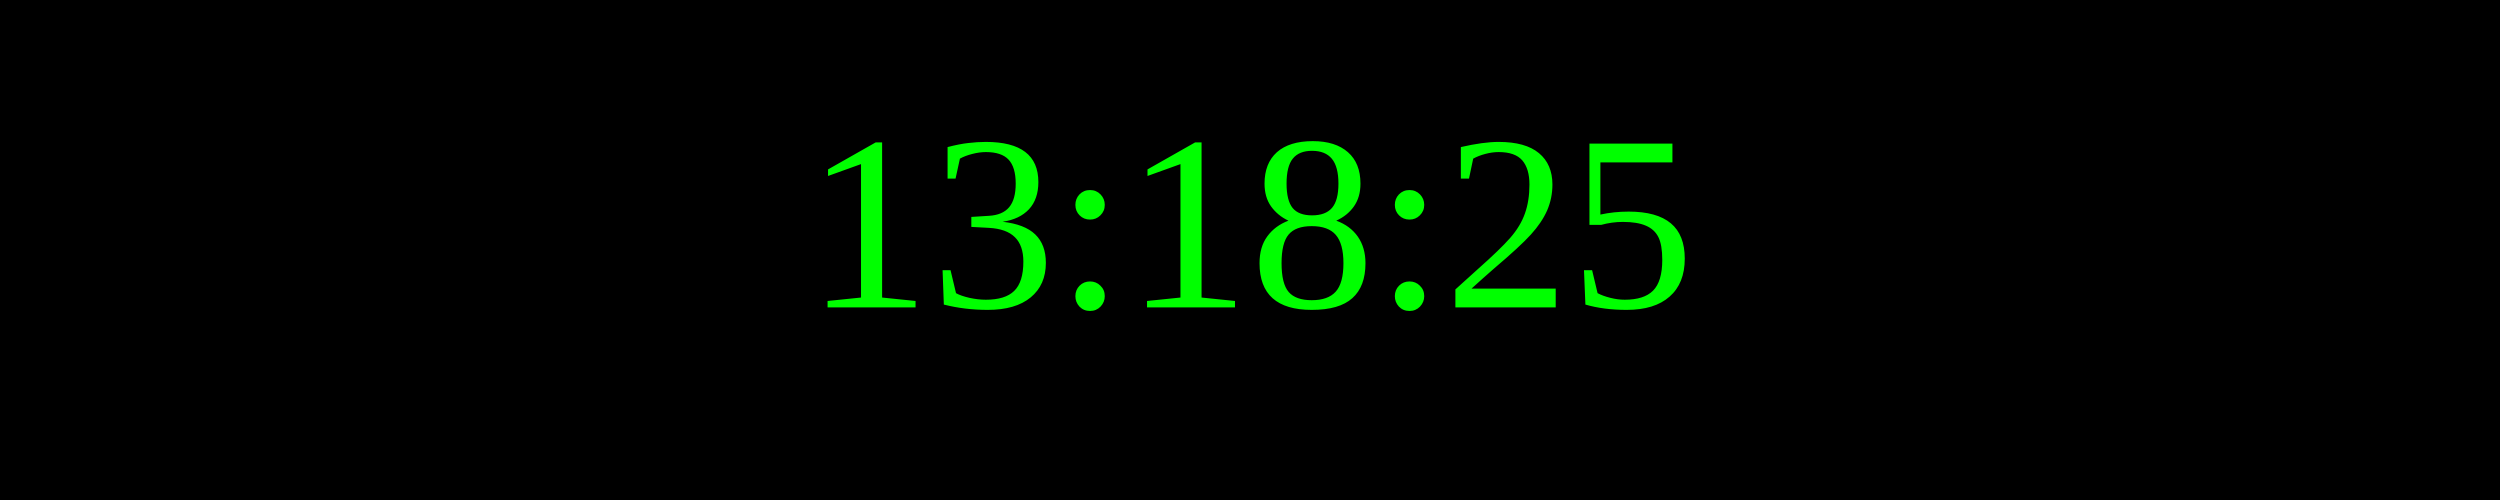
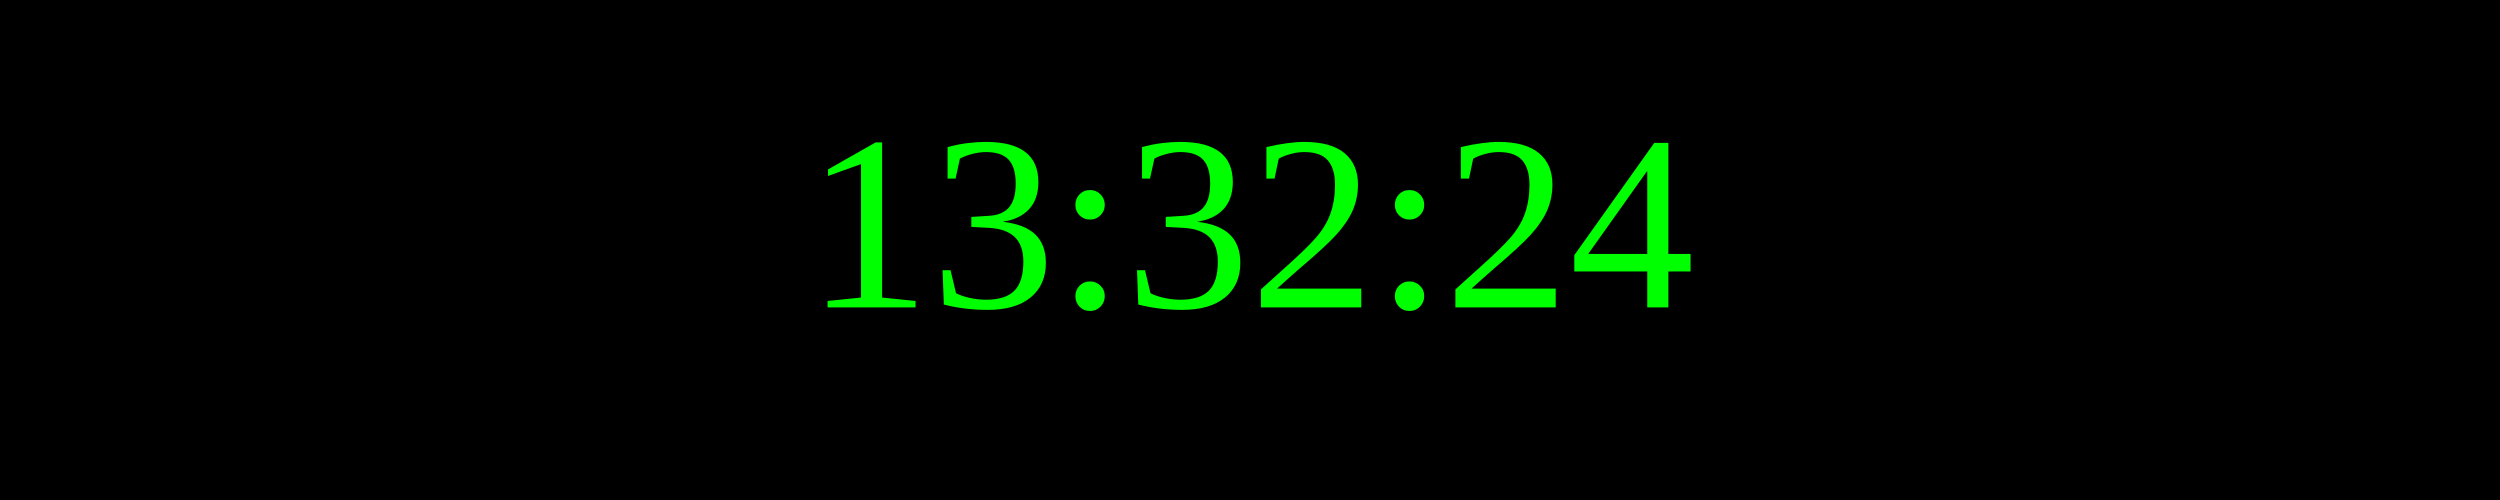
<svg xmlns="http://www.w3.org/2000/svg" width="250" height="50">
  <rect width="100%" height="100%" fill="black" />
  <text x="50%" y="50%" font-size="25" fill="lime" text-anchor="middle" dominant-baseline="middle">
- 13:18:25
+ 13:32:24
</text>
</svg>
